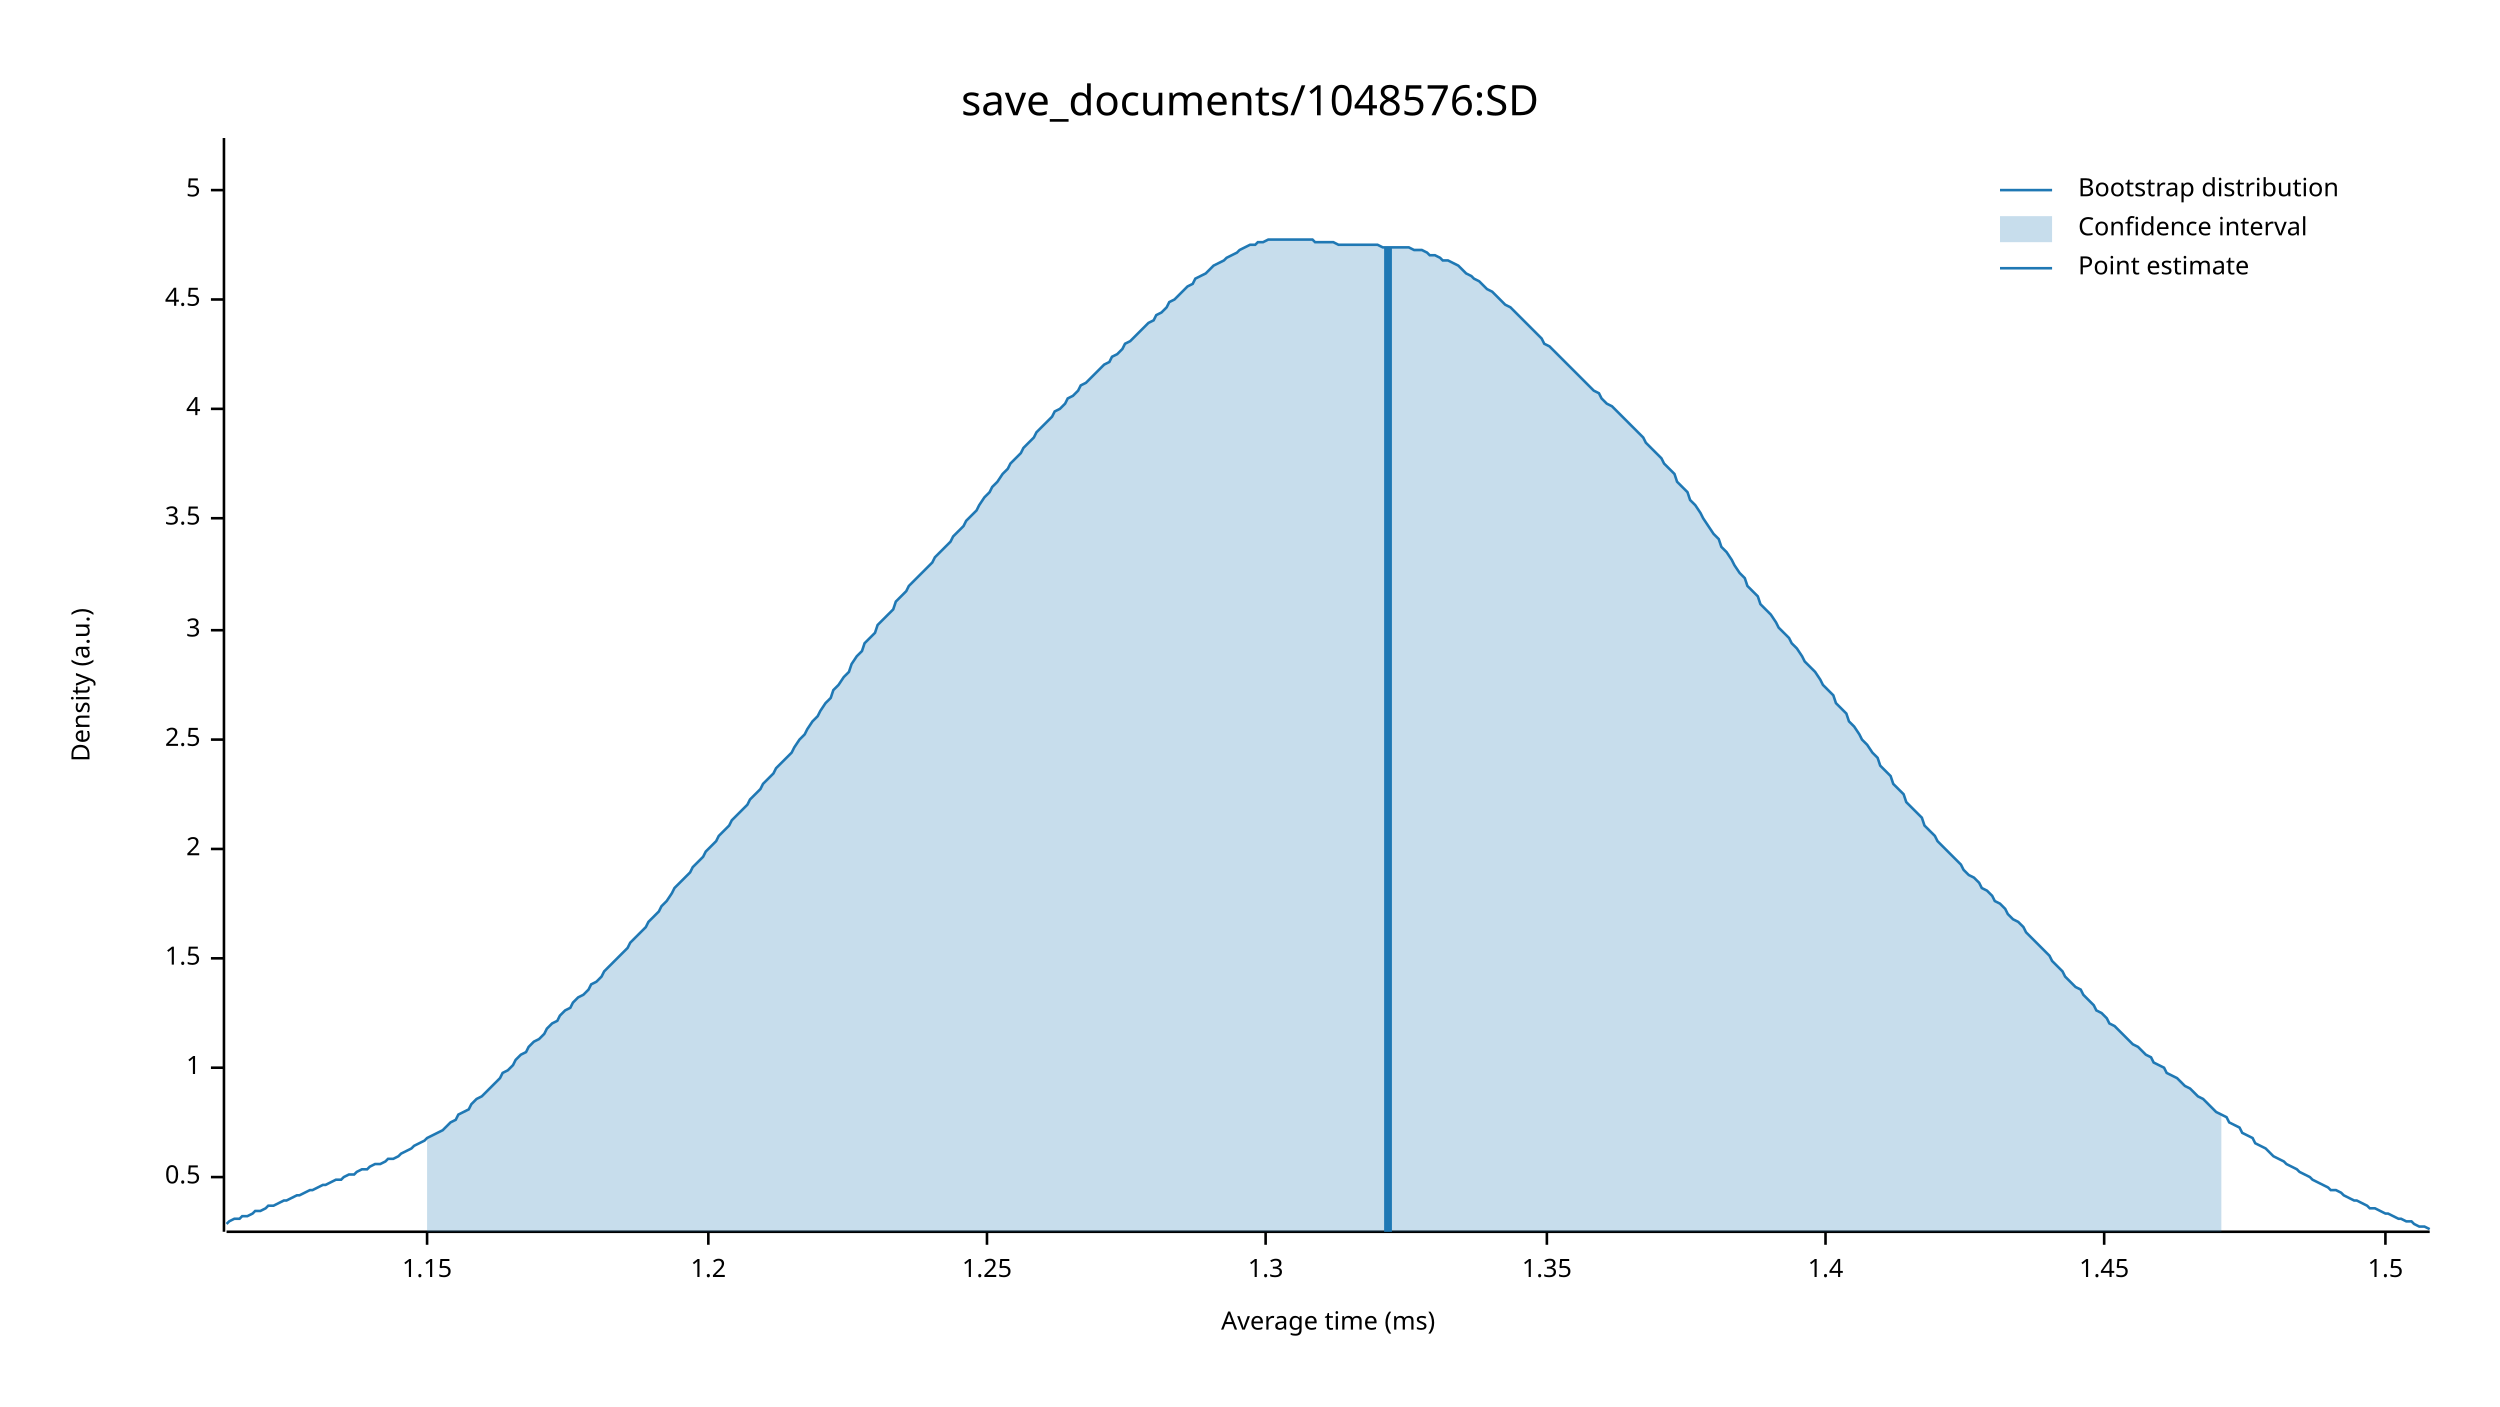
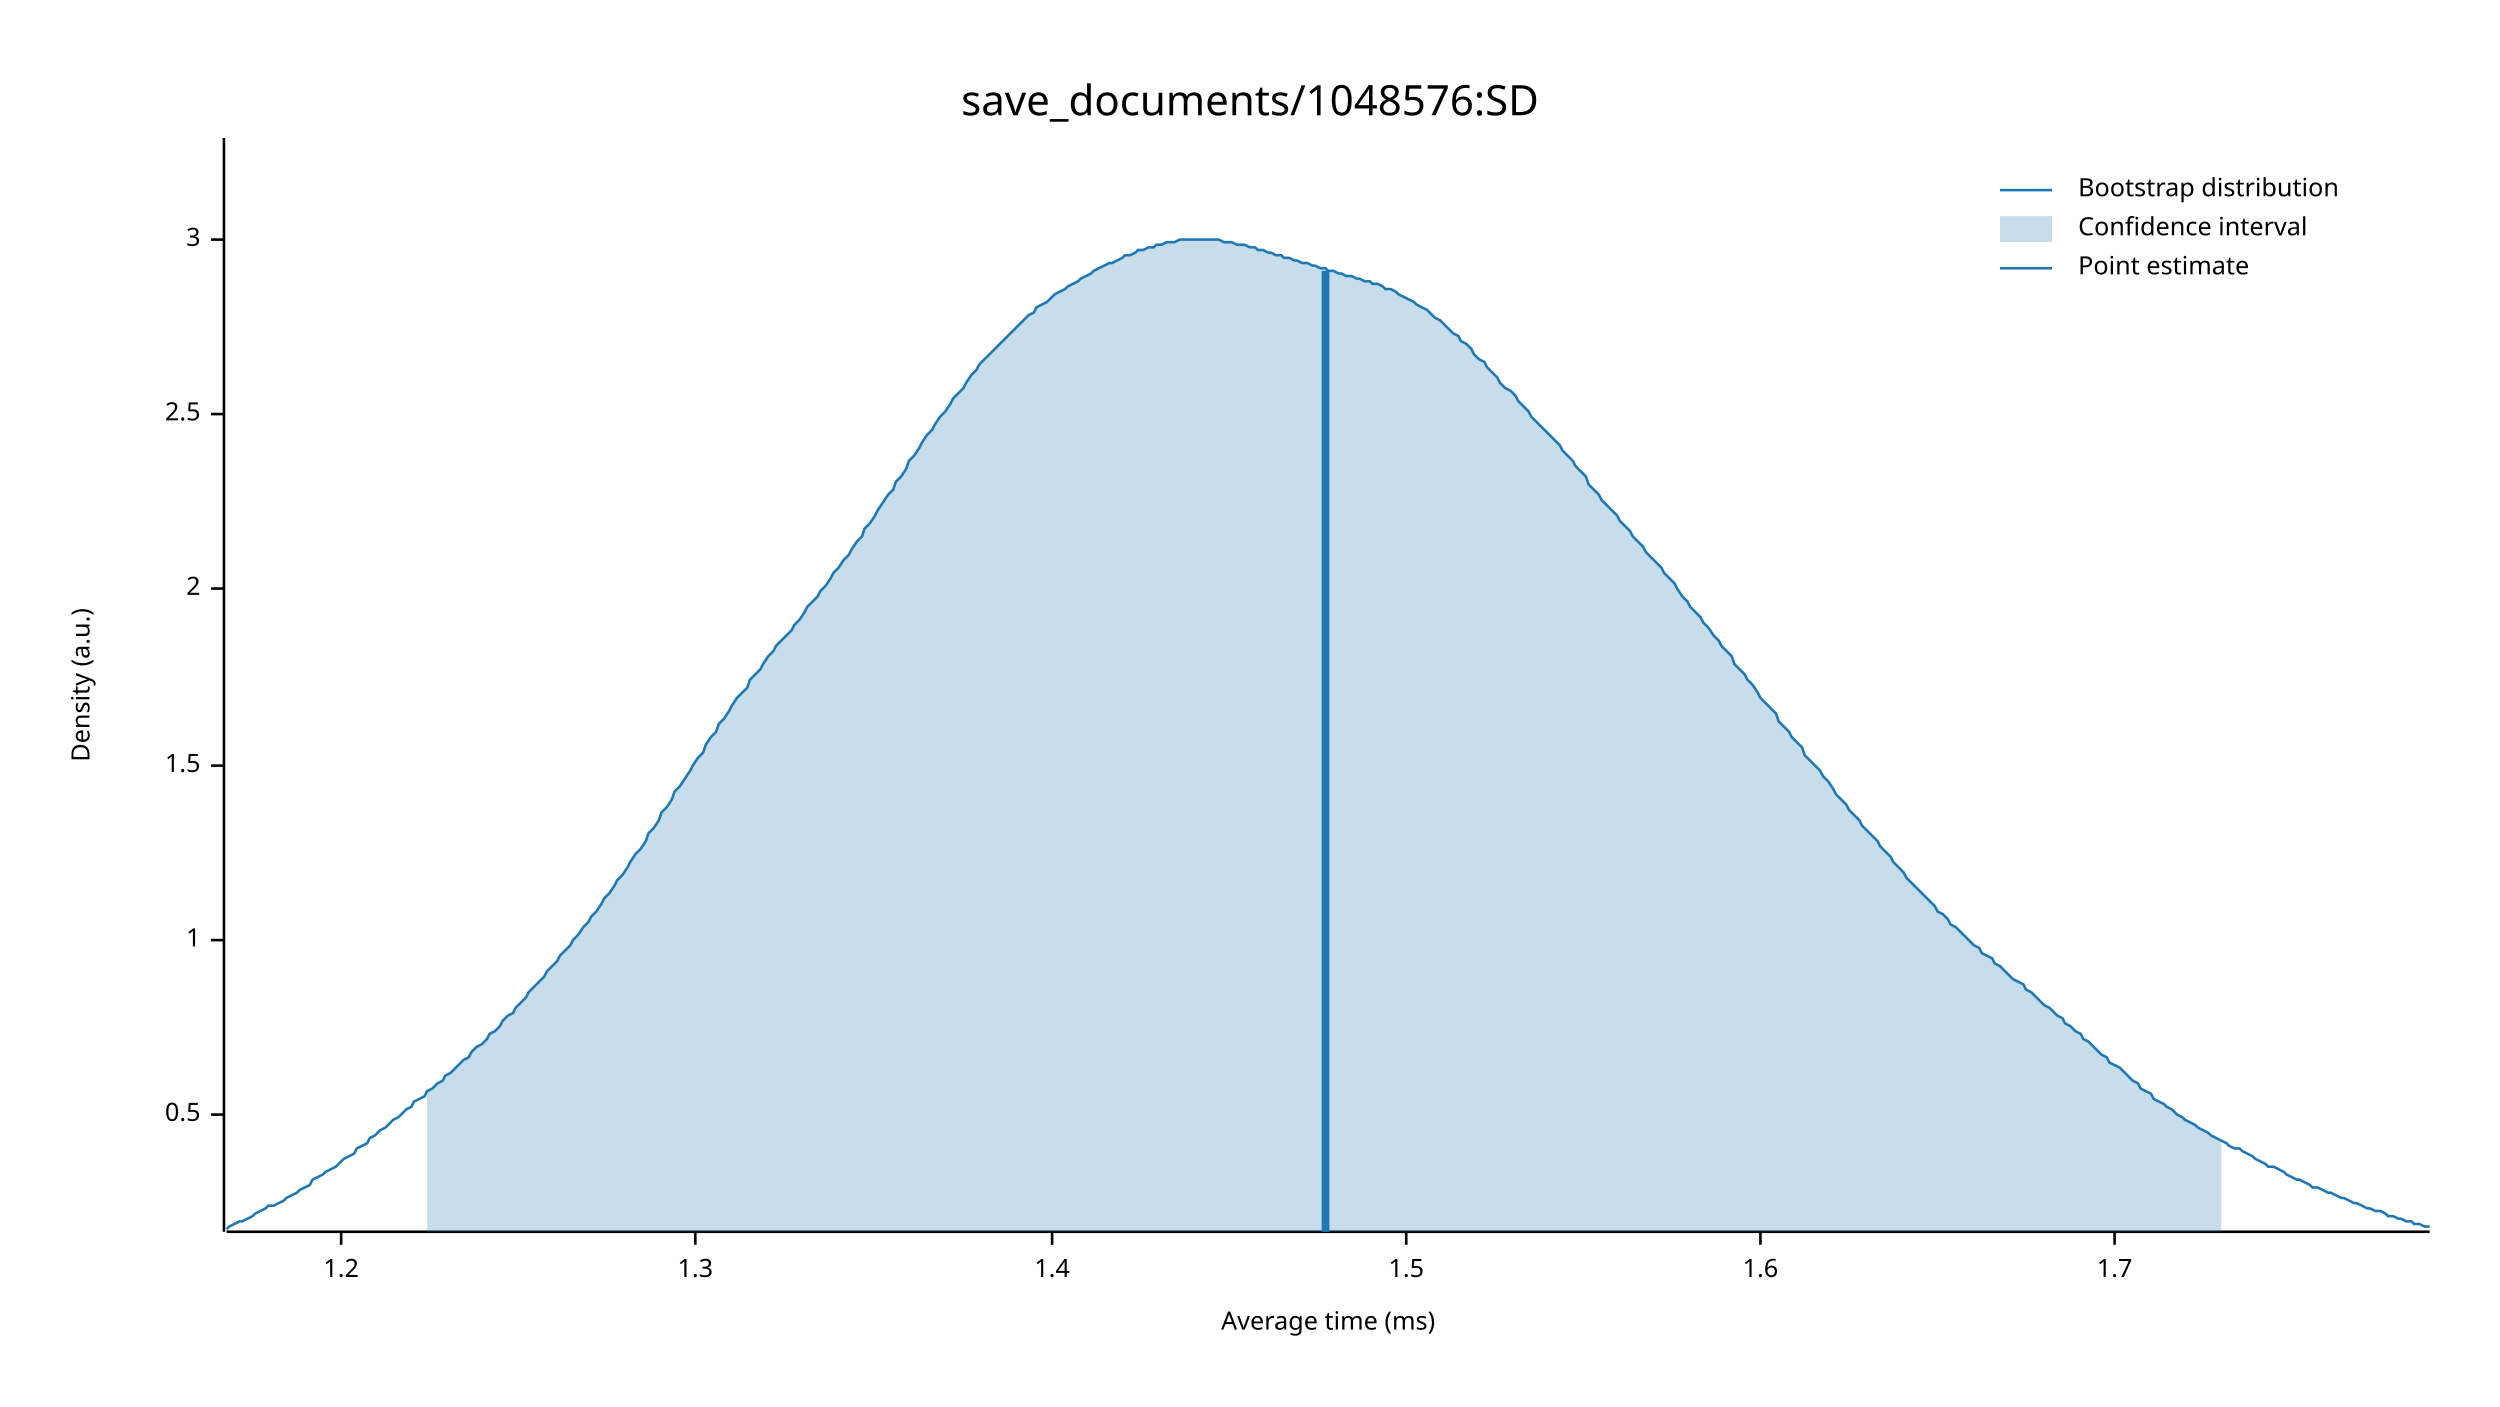
<svg xmlns="http://www.w3.org/2000/svg" width="960" height="540" viewBox="0 0 960 540">
  <text x="480" y="32" dy="0.76em" text-anchor="middle" font-family="sans-serif" font-size="16.129" opacity="1" fill="#000000">
save_documents/1048576:SD
</text>
  <text x="27" y="263" dy="0.76em" text-anchor="middle" font-family="sans-serif" font-size="9.677" opacity="1" fill="#000000" transform="rotate(270, 27, 263)">
Density (a.u.)
</text>
  <text x="510" y="513" dy="-0.5ex" text-anchor="middle" font-family="sans-serif" font-size="9.677" opacity="1" fill="#000000">
Average time (ms)
</text>
  <polyline fill="none" opacity="1" stroke="#000000" stroke-width="1" points="86,53 86,473 " />
-   <text x="77" y="452" dy="0.5ex" text-anchor="end" font-family="sans-serif" font-size="9.677" opacity="1" fill="#000000">
+   <text x="77" y="428" dy="0.5ex" text-anchor="end" font-family="sans-serif" font-size="9.677" opacity="1" fill="#000000">
0.5
</text>
-   <polyline fill="none" opacity="1" stroke="#000000" stroke-width="1" points="81,452 86,452 " />
-   <text x="77" y="410" dy="0.5ex" text-anchor="end" font-family="sans-serif" font-size="9.677" opacity="1" fill="#000000">
+   <polyline fill="none" opacity="1" stroke="#000000" stroke-width="1" points="81,428 86,428 " />
+   <text x="77" y="361" dy="0.5ex" text-anchor="end" font-family="sans-serif" font-size="9.677" opacity="1" fill="#000000">
1
</text>
-   <polyline fill="none" opacity="1" stroke="#000000" stroke-width="1" points="81,410 86,410 " />
-   <text x="77" y="368" dy="0.5ex" text-anchor="end" font-family="sans-serif" font-size="9.677" opacity="1" fill="#000000">
+   <polyline fill="none" opacity="1" stroke="#000000" stroke-width="1" points="81,361 86,361 " />
+   <text x="77" y="294" dy="0.5ex" text-anchor="end" font-family="sans-serif" font-size="9.677" opacity="1" fill="#000000">
1.5
</text>
-   <polyline fill="none" opacity="1" stroke="#000000" stroke-width="1" points="81,368 86,368 " />
-   <text x="77" y="326" dy="0.5ex" text-anchor="end" font-family="sans-serif" font-size="9.677" opacity="1" fill="#000000">
+   <polyline fill="none" opacity="1" stroke="#000000" stroke-width="1" points="81,294 86,294 " />
+   <text x="77" y="226" dy="0.5ex" text-anchor="end" font-family="sans-serif" font-size="9.677" opacity="1" fill="#000000">
2
</text>
-   <polyline fill="none" opacity="1" stroke="#000000" stroke-width="1" points="81,326 86,326 " />
-   <text x="77" y="284" dy="0.5ex" text-anchor="end" font-family="sans-serif" font-size="9.677" opacity="1" fill="#000000">
+   <polyline fill="none" opacity="1" stroke="#000000" stroke-width="1" points="81,226 86,226 " />
+   <text x="77" y="159" dy="0.5ex" text-anchor="end" font-family="sans-serif" font-size="9.677" opacity="1" fill="#000000">
2.5
</text>
-   <polyline fill="none" opacity="1" stroke="#000000" stroke-width="1" points="81,284 86,284 " />
-   <text x="77" y="242" dy="0.5ex" text-anchor="end" font-family="sans-serif" font-size="9.677" opacity="1" fill="#000000">
+   <polyline fill="none" opacity="1" stroke="#000000" stroke-width="1" points="81,159 86,159 " />
+   <text x="77" y="92" dy="0.5ex" text-anchor="end" font-family="sans-serif" font-size="9.677" opacity="1" fill="#000000">
3
</text>
-   <polyline fill="none" opacity="1" stroke="#000000" stroke-width="1" points="81,242 86,242 " />
-   <text x="77" y="199" dy="0.5ex" text-anchor="end" font-family="sans-serif" font-size="9.677" opacity="1" fill="#000000">
- 3.5
- </text>
-   <polyline fill="none" opacity="1" stroke="#000000" stroke-width="1" points="81,199 86,199 " />
-   <text x="77" y="157" dy="0.5ex" text-anchor="end" font-family="sans-serif" font-size="9.677" opacity="1" fill="#000000">
- 4
- </text>
-   <polyline fill="none" opacity="1" stroke="#000000" stroke-width="1" points="81,157 86,157 " />
-   <text x="77" y="115" dy="0.5ex" text-anchor="end" font-family="sans-serif" font-size="9.677" opacity="1" fill="#000000">
- 4.5
- </text>
-   <polyline fill="none" opacity="1" stroke="#000000" stroke-width="1" points="81,115 86,115 " />
-   <text x="77" y="73" dy="0.5ex" text-anchor="end" font-family="sans-serif" font-size="9.677" opacity="1" fill="#000000">
- 5
- </text>
-   <polyline fill="none" opacity="1" stroke="#000000" stroke-width="1" points="81,73 86,73 " />
+   <polyline fill="none" opacity="1" stroke="#000000" stroke-width="1" points="81,92 86,92 " />
  <polyline fill="none" opacity="1" stroke="#000000" stroke-width="1" points="87,473 933,473 " />
-   <text x="164" y="483" dy="0.76em" text-anchor="middle" font-family="sans-serif" font-size="9.677" opacity="1" fill="#000000">
- 1.15
- </text>
-   <polyline fill="none" opacity="1" stroke="#000000" stroke-width="1" points="164,473 164,478 " />
-   <text x="272" y="483" dy="0.76em" text-anchor="middle" font-family="sans-serif" font-size="9.677" opacity="1" fill="#000000">
+   <text x="131" y="483" dy="0.76em" text-anchor="middle" font-family="sans-serif" font-size="9.677" opacity="1" fill="#000000">
1.2
</text>
-   <polyline fill="none" opacity="1" stroke="#000000" stroke-width="1" points="272,473 272,478 " />
-   <text x="379" y="483" dy="0.76em" text-anchor="middle" font-family="sans-serif" font-size="9.677" opacity="1" fill="#000000">
- 1.25
- </text>
-   <polyline fill="none" opacity="1" stroke="#000000" stroke-width="1" points="379,473 379,478 " />
-   <text x="486" y="483" dy="0.76em" text-anchor="middle" font-family="sans-serif" font-size="9.677" opacity="1" fill="#000000">
+   <polyline fill="none" opacity="1" stroke="#000000" stroke-width="1" points="131,473 131,478 " />
+   <text x="267" y="483" dy="0.76em" text-anchor="middle" font-family="sans-serif" font-size="9.677" opacity="1" fill="#000000">
1.3
</text>
-   <polyline fill="none" opacity="1" stroke="#000000" stroke-width="1" points="486,473 486,478 " />
-   <text x="594" y="483" dy="0.76em" text-anchor="middle" font-family="sans-serif" font-size="9.677" opacity="1" fill="#000000">
- 1.35
- </text>
-   <polyline fill="none" opacity="1" stroke="#000000" stroke-width="1" points="594,473 594,478 " />
-   <text x="701" y="483" dy="0.76em" text-anchor="middle" font-family="sans-serif" font-size="9.677" opacity="1" fill="#000000">
+   <polyline fill="none" opacity="1" stroke="#000000" stroke-width="1" points="267,473 267,478 " />
+   <text x="404" y="483" dy="0.76em" text-anchor="middle" font-family="sans-serif" font-size="9.677" opacity="1" fill="#000000">
1.4
</text>
-   <polyline fill="none" opacity="1" stroke="#000000" stroke-width="1" points="701,473 701,478 " />
-   <text x="808" y="483" dy="0.76em" text-anchor="middle" font-family="sans-serif" font-size="9.677" opacity="1" fill="#000000">
- 1.45
- </text>
-   <polyline fill="none" opacity="1" stroke="#000000" stroke-width="1" points="808,473 808,478 " />
-   <text x="916" y="483" dy="0.76em" text-anchor="middle" font-family="sans-serif" font-size="9.677" opacity="1" fill="#000000">
+   <polyline fill="none" opacity="1" stroke="#000000" stroke-width="1" points="404,473 404,478 " />
+   <text x="540" y="483" dy="0.76em" text-anchor="middle" font-family="sans-serif" font-size="9.677" opacity="1" fill="#000000">
1.5
</text>
-   <polyline fill="none" opacity="1" stroke="#000000" stroke-width="1" points="916,473 916,478 " />
-   <polyline fill="none" opacity="1" stroke="#1F78B4" stroke-width="1" points="87,470 88,469 90,468 92,468 93,467 95,467 97,466 98,465 100,465 102,464 103,463 105,463 107,462 109,461 110,461 112,460 114,459 115,459 117,458 119,457 120,457 122,456 124,455 125,455 127,454 129,453 131,453 132,452 134,451 136,451 137,450 139,449 141,449 142,448 144,447 146,447 148,446 149,445 151,445 153,444 154,443 156,442 158,441 159,440 161,439 163,438 164,437 166,436 168,435 170,434 171,433 173,431 175,430 176,428 178,427 180,426 181,424 183,422 185,421 187,419 188,418 190,416 192,414 193,412 195,411 197,409 198,407 200,405 202,404 203,402 205,400 207,399 209,397 210,395 212,393 214,392 215,390 217,388 219,387 220,385 222,383 224,382 226,380 227,378 229,377 231,375 232,373 234,371 236,369 237,368 239,366 241,364 242,362 244,360 246,358 248,356 249,354 251,352 253,350 254,348 256,346 258,343 259,341 261,339 263,337 265,335 266,333 268,331 270,329 271,327 273,325 275,323 276,321 278,319 280,317 281,315 283,313 285,311 287,309 288,307 290,305 292,303 293,301 295,299 297,297 298,295 300,293 302,291 304,289 305,287 307,284 309,282 310,280 312,277 314,275 315,273 317,270 319,268 320,265 322,263 324,260 326,258 327,255 329,252 331,250 332,247 334,245 336,243 337,240 339,238 341,236 343,234 344,231 346,229 348,227 349,225 351,223 353,221 354,220 356,218 358,216 359,214 361,212 363,210 365,208 366,206 368,204 370,202 371,200 373,198 375,196 376,194 378,191 380,189 381,187 383,185 385,182 387,180 388,178 390,176 392,174 393,172 395,170 397,168 398,166 400,164 402,162 404,160 405,158 407,157 409,155 410,153 412,152 414,150 415,148 417,147 419,145 420,144 422,142 424,140 426,139 427,137 429,136 431,134 432,132 434,131 436,129 437,128 439,126 441,124 443,123 444,121 446,120 448,118 449,116 451,115 453,113 454,112 456,110 458,109 459,107 461,106 463,105 465,103 466,102 468,101 470,100 471,99 473,98 475,97 476,96 478,95 480,94 482,94 483,93 485,93 487,92 488,92 490,92 492,92 493,92 495,92 497,92 498,92 500,92 502,92 504,92 505,93 507,93 509,93 510,93 512,93 514,94 515,94 517,94 519,94 521,94 522,94 524,94 526,94 527,94 529,94 531,95 532,95 534,95 536,95 537,95 539,95 541,95 543,96 544,96 546,96 548,97 549,98 551,98 553,99 554,100 556,100 558,101 560,102 561,103 563,105 565,106 566,107 568,108 570,110 571,111 573,112 575,114 576,115 578,117 580,118 582,120 583,121 585,123 587,125 588,126 590,128 592,130 593,132 595,133 597,135 599,137 600,138 602,140 604,142 605,143 607,145 609,147 610,148 612,150 614,151 615,153 617,155 619,156 621,158 622,159 624,161 626,163 627,164 629,166 631,168 632,170 634,172 636,174 638,176 639,178 641,180 643,182 644,185 646,187 648,189 649,192 651,194 653,197 654,199 656,202 658,205 660,207 661,210 663,212 665,215 666,217 668,220 670,222 671,225 673,227 675,229 676,232 678,234 680,236 682,239 683,241 685,243 687,245 688,247 690,249 692,252 693,254 695,256 697,258 699,261 700,263 702,265 704,267 705,270 707,272 709,274 710,277 712,279 714,282 715,284 717,286 719,289 721,291 722,294 724,296 726,298 727,301 729,303 731,305 732,308 734,310 736,312 738,314 739,317 741,319 743,321 744,323 746,325 748,327 749,328 751,330 753,332 754,334 756,336 758,337 760,339 761,341 763,342 765,344 766,346 768,347 770,349 771,351 773,353 775,354 777,356 778,358 780,360 782,362 783,363 785,365 787,367 788,369 790,371 792,373 793,375 795,377 797,379 799,380 800,382 802,384 804,386 805,388 807,389 809,391 810,393 812,394 814,396 816,398 817,399 819,401 821,402 822,403 824,405 826,406 827,408 829,409 831,410 832,412 834,413 836,414 838,416 839,417 841,418 843,420 844,421 846,422 848,424 849,425 851,427 853,428 855,429 856,431 858,432 860,433 861,435 863,436 865,437 866,439 868,440 870,441 871,442 873,444 875,445 877,446 878,447 880,448 882,449 883,450 885,451 887,452 888,453 890,454 892,455 894,456 895,457 897,457 899,458 900,459 902,460 904,461 905,461 907,462 909,463 910,464 912,464 914,465 916,466 917,466 919,467 921,468 922,468 924,469 926,469 927,470 929,471 931,471 933,472 " />
-   <polygon opacity="0.25" fill="#1F78B4" points="164,437 166,436 168,435 170,434 171,433 173,431 175,430 176,428 178,427 180,426 181,424 183,422 185,421 187,419 188,418 190,416 192,414 193,412 195,411 197,409 198,407 200,405 202,404 203,402 205,400 207,399 209,397 210,395 212,393 214,392 215,390 217,388 219,387 220,385 222,383 224,382 226,380 227,378 229,377 231,375 232,373 234,371 236,369 237,368 239,366 241,364 242,362 244,360 246,358 248,356 249,354 251,352 253,350 254,348 256,346 258,343 259,341 261,339 263,337 265,335 266,333 268,331 270,329 271,327 273,325 275,323 276,321 278,319 280,317 281,315 283,313 285,311 287,309 288,307 290,305 292,303 293,301 295,299 297,297 298,295 300,293 302,291 304,289 305,287 307,284 309,282 310,280 312,277 314,275 315,273 317,270 319,268 320,265 322,263 324,260 326,258 327,255 329,252 331,250 332,247 334,245 336,243 337,240 339,238 341,236 343,234 344,231 346,229 348,227 349,225 351,223 353,221 354,220 356,218 358,216 359,214 361,212 363,210 365,208 366,206 368,204 370,202 371,200 373,198 375,196 376,194 378,191 380,189 381,187 383,185 385,182 387,180 388,178 390,176 392,174 393,172 395,170 397,168 398,166 400,164 402,162 404,160 405,158 407,157 409,155 410,153 412,152 414,150 415,148 417,147 419,145 420,144 422,142 424,140 426,139 427,137 429,136 431,134 432,132 434,131 436,129 437,128 439,126 441,124 443,123 444,121 446,120 448,118 449,116 451,115 453,113 454,112 456,110 458,109 459,107 461,106 463,105 465,103 466,102 468,101 470,100 471,99 473,98 475,97 476,96 478,95 480,94 482,94 483,93 485,93 487,92 488,92 490,92 492,92 493,92 495,92 497,92 498,92 500,92 502,92 504,92 505,93 507,93 509,93 510,93 512,93 514,94 515,94 517,94 519,94 521,94 522,94 524,94 526,94 527,94 529,94 531,95 532,95 534,95 536,95 537,95 539,95 541,95 543,96 544,96 546,96 548,97 549,98 551,98 553,99 554,100 556,100 558,101 560,102 561,103 563,105 565,106 566,107 568,108 570,110 571,111 573,112 575,114 576,115 578,117 580,118 582,120 583,121 585,123 587,125 588,126 590,128 592,130 593,132 595,133 597,135 599,137 600,138 602,140 604,142 605,143 607,145 609,147 610,148 612,150 614,151 615,153 617,155 619,156 621,158 622,159 624,161 626,163 627,164 629,166 631,168 632,170 634,172 636,174 638,176 639,178 641,180 643,182 644,185 646,187 648,189 649,192 651,194 653,197 654,199 656,202 658,205 660,207 661,210 663,212 665,215 666,217 668,220 670,222 671,225 673,227 675,229 676,232 678,234 680,236 682,239 683,241 685,243 687,245 688,247 690,249 692,252 693,254 695,256 697,258 699,261 700,263 702,265 704,267 705,270 707,272 709,274 710,277 712,279 714,282 715,284 717,286 719,289 721,291 722,294 724,296 726,298 727,301 729,303 731,305 732,308 734,310 736,312 738,314 739,317 741,319 743,321 744,323 746,325 748,327 749,328 751,330 753,332 754,334 756,336 758,337 760,339 761,341 763,342 765,344 766,346 768,347 770,349 771,351 773,353 775,354 777,356 778,358 780,360 782,362 783,363 785,365 787,367 788,369 790,371 792,373 793,375 795,377 797,379 799,380 800,382 802,384 804,386 805,388 807,389 809,391 810,393 812,394 814,396 816,398 817,399 819,401 821,402 822,403 824,405 826,406 827,408 829,409 831,410 832,412 834,413 836,414 838,416 839,417 841,418 843,420 844,421 846,422 848,424 849,425 851,427 853,428 853,473 164,473 " />
-   <polyline fill="none" opacity="1" stroke="#1F78B4" stroke-width="3" points="533,473 533,95 " />
+   <polyline fill="none" opacity="1" stroke="#000000" stroke-width="1" points="540,473 540,478 " />
+   <text x="676" y="483" dy="0.76em" text-anchor="middle" font-family="sans-serif" font-size="9.677" opacity="1" fill="#000000">
+ 1.6
+ </text>
+   <polyline fill="none" opacity="1" stroke="#000000" stroke-width="1" points="676,473 676,478 " />
+   <text x="812" y="483" dy="0.76em" text-anchor="middle" font-family="sans-serif" font-size="9.677" opacity="1" fill="#000000">
+ 1.7
+ </text>
+   <polyline fill="none" opacity="1" stroke="#000000" stroke-width="1" points="812,473 812,478 " />
+   <polyline fill="none" opacity="1" stroke="#1F78B4" stroke-width="1" points="87,472 88,471 90,470 92,469 93,469 95,468 97,467 98,466 100,465 102,464 103,463 105,463 107,462 109,461 110,460 112,459 114,458 115,457 117,456 119,455 120,453 122,452 124,451 125,450 127,449 129,448 131,446 132,445 134,444 136,443 137,441 139,440 141,439 142,437 144,436 146,434 148,433 149,432 151,430 153,429 154,428 156,426 158,425 159,423 161,422 163,421 164,419 166,418 168,416 170,415 171,413 173,412 175,410 176,409 178,407 180,406 181,404 183,402 185,401 187,399 188,397 190,396 192,394 193,392 195,390 197,389 198,387 200,385 202,383 203,381 205,379 207,377 209,375 210,373 212,371 214,369 215,367 217,365 219,363 220,361 222,359 224,356 226,354 227,352 229,350 231,347 232,345 234,343 236,340 237,338 239,336 241,333 242,331 244,328 246,326 248,323 249,320 251,318 253,315 254,312 256,310 258,307 259,304 261,302 263,299 265,296 266,294 268,291 270,289 271,286 273,283 275,281 276,278 278,276 280,273 281,271 283,268 285,266 287,264 288,261 290,259 292,257 293,255 295,252 297,250 298,248 300,246 302,244 304,242 305,240 307,238 309,235 310,233 312,231 314,229 315,227 317,225 319,222 320,220 322,218 324,215 326,213 327,211 329,208 331,206 332,203 334,201 336,198 337,196 339,193 341,190 343,188 344,185 346,183 348,180 349,177 351,175 353,172 354,170 356,167 358,165 359,163 361,160 363,158 365,155 366,153 368,151 370,149 371,147 373,144 375,142 376,140 378,138 380,136 381,135 383,133 385,131 387,129 388,128 390,126 392,124 393,123 395,121 397,120 398,118 400,117 402,116 404,114 405,113 407,112 409,111 410,110 412,109 414,108 415,107 417,106 419,105 420,104 422,103 424,102 426,101 427,101 429,100 431,99 432,98 434,98 436,97 437,96 439,96 441,95 443,95 444,94 446,94 448,93 449,93 451,93 453,92 454,92 456,92 458,92 459,92 461,92 463,92 465,92 466,92 468,92 470,93 471,93 473,93 475,94 476,94 478,94 480,95 482,95 483,96 485,96 487,97 488,97 490,98 492,98 493,99 495,99 497,100 498,100 500,101 502,101 504,102 505,102 507,103 509,103 510,104 512,104 514,105 515,105 517,106 519,106 521,107 522,107 524,108 526,108 527,109 529,109 531,110 532,111 534,111 536,112 537,113 539,114 541,115 543,116 544,117 546,118 548,119 549,120 551,122 553,123 554,124 556,126 558,128 560,129 561,131 563,132 565,134 566,136 568,138 570,139 571,141 573,143 575,145 576,147 578,149 580,150 582,152 583,154 585,156 587,158 588,160 590,162 592,164 593,165 595,167 597,169 599,171 600,173 602,175 604,177 605,179 607,181 609,183 610,186 612,188 614,190 615,192 617,194 619,196 621,198 622,200 624,202 626,204 627,206 629,208 631,210 632,212 634,214 636,216 638,218 639,220 641,222 643,224 644,226 646,229 648,231 649,233 651,235 653,237 654,239 656,241 658,244 660,246 661,248 663,250 665,252 666,255 668,257 670,259 671,261 673,263 675,266 676,268 678,270 680,272 682,274 683,277 685,279 687,281 688,283 690,285 692,287 693,290 695,292 697,294 699,296 700,298 702,300 704,303 705,305 707,307 709,309 710,311 712,313 714,315 715,317 717,319 719,321 721,323 722,325 724,327 726,329 727,331 729,333 731,335 732,337 734,339 736,341 738,343 739,344 741,346 743,348 744,350 746,351 748,353 749,355 751,356 753,358 754,359 756,361 758,363 760,364 761,366 763,367 765,368 766,370 768,371 770,373 771,374 773,376 775,377 777,378 778,380 780,381 782,383 783,384 785,386 787,387 788,388 790,390 792,391 793,393 795,394 797,396 799,397 800,399 802,400 804,402 805,403 807,405 809,406 810,408 812,409 814,410 816,412 817,413 819,415 821,416 822,418 824,419 826,420 827,422 829,423 831,424 832,425 834,426 836,428 838,429 839,430 841,431 843,432 844,433 846,434 848,435 849,436 851,437 853,438 855,439 856,440 858,441 860,441 861,442 863,443 865,444 866,445 868,446 870,447 871,448 873,448 875,449 877,450 878,451 880,452 882,453 883,453 885,454 887,455 888,456 890,456 892,457 894,458 895,458 897,459 899,460 900,460 902,461 904,462 905,462 907,463 909,464 910,464 912,465 914,465 916,466 917,467 919,467 921,468 922,468 924,469 926,469 927,470 929,470 931,471 933,471 " />
+   <polygon opacity="0.25" fill="#1F78B4" points="164,419 166,418 168,416 170,415 171,413 173,412 175,410 176,409 178,407 180,406 181,404 183,402 185,401 187,399 188,397 190,396 192,394 193,392 195,390 197,389 198,387 200,385 202,383 203,381 205,379 207,377 209,375 210,373 212,371 214,369 215,367 217,365 219,363 220,361 222,359 224,356 226,354 227,352 229,350 231,347 232,345 234,343 236,340 237,338 239,336 241,333 242,331 244,328 246,326 248,323 249,320 251,318 253,315 254,312 256,310 258,307 259,304 261,302 263,299 265,296 266,294 268,291 270,289 271,286 273,283 275,281 276,278 278,276 280,273 281,271 283,268 285,266 287,264 288,261 290,259 292,257 293,255 295,252 297,250 298,248 300,246 302,244 304,242 305,240 307,238 309,235 310,233 312,231 314,229 315,227 317,225 319,222 320,220 322,218 324,215 326,213 327,211 329,208 331,206 332,203 334,201 336,198 337,196 339,193 341,190 343,188 344,185 346,183 348,180 349,177 351,175 353,172 354,170 356,167 358,165 359,163 361,160 363,158 365,155 366,153 368,151 370,149 371,147 373,144 375,142 376,140 378,138 380,136 381,135 383,133 385,131 387,129 388,128 390,126 392,124 393,123 395,121 397,120 398,118 400,117 402,116 404,114 405,113 407,112 409,111 410,110 412,109 414,108 415,107 417,106 419,105 420,104 422,103 424,102 426,101 427,101 429,100 431,99 432,98 434,98 436,97 437,96 439,96 441,95 443,95 444,94 446,94 448,93 449,93 451,93 453,92 454,92 456,92 458,92 459,92 461,92 463,92 465,92 466,92 468,92 470,93 471,93 473,93 475,94 476,94 478,94 480,95 482,95 483,96 485,96 487,97 488,97 490,98 492,98 493,99 495,99 497,100 498,100 500,101 502,101 504,102 505,102 507,103 509,103 510,104 512,104 514,105 515,105 517,106 519,106 521,107 522,107 524,108 526,108 527,109 529,109 531,110 532,111 534,111 536,112 537,113 539,114 541,115 543,116 544,117 546,118 548,119 549,120 551,122 553,123 554,124 556,126 558,128 560,129 561,131 563,132 565,134 566,136 568,138 570,139 571,141 573,143 575,145 576,147 578,149 580,150 582,152 583,154 585,156 587,158 588,160 590,162 592,164 593,165 595,167 597,169 599,171 600,173 602,175 604,177 605,179 607,181 609,183 610,186 612,188 614,190 615,192 617,194 619,196 621,198 622,200 624,202 626,204 627,206 629,208 631,210 632,212 634,214 636,216 638,218 639,220 641,222 643,224 644,226 646,229 648,231 649,233 651,235 653,237 654,239 656,241 658,244 660,246 661,248 663,250 665,252 666,255 668,257 670,259 671,261 673,263 675,266 676,268 678,270 680,272 682,274 683,277 685,279 687,281 688,283 690,285 692,287 693,290 695,292 697,294 699,296 700,298 702,300 704,303 705,305 707,307 709,309 710,311 712,313 714,315 715,317 717,319 719,321 721,323 722,325 724,327 726,329 727,331 729,333 731,335 732,337 734,339 736,341 738,343 739,344 741,346 743,348 744,350 746,351 748,353 749,355 751,356 753,358 754,359 756,361 758,363 760,364 761,366 763,367 765,368 766,370 768,371 770,373 771,374 773,376 775,377 777,378 778,380 780,381 782,383 783,384 785,386 787,387 788,388 790,390 792,391 793,393 795,394 797,396 799,397 800,399 802,400 804,402 805,403 807,405 809,406 810,408 812,409 814,410 816,412 817,413 819,415 821,416 822,418 824,419 826,420 827,422 829,423 831,424 832,425 834,426 836,428 838,429 839,430 841,431 843,432 844,433 846,434 848,435 849,436 851,437 853,438 853,473 164,473 " />
+   <polyline fill="none" opacity="1" stroke="#1F78B4" stroke-width="3" points="509,473 509,104 " />
  <text x="798" y="68" dy="0.76em" text-anchor="start" font-family="sans-serif" font-size="9.677" opacity="1" fill="#000000">
Bootstrap distribution
</text>
  <text x="798" y="83" dy="0.76em" text-anchor="start" font-family="sans-serif" font-size="9.677" opacity="1" fill="#000000">
Confidence interval
</text>
  <text x="798" y="98" dy="0.76em" text-anchor="start" font-family="sans-serif" font-size="9.677" opacity="1" fill="#000000">
Point estimate
</text>
  <polyline fill="none" opacity="1" stroke="#1F78B4" stroke-width="1" points="768,73 788,73 " />
  <rect x="768" y="83" width="20" height="10" opacity="0.25" fill="#1F78B4" stroke="none" />
  <polyline fill="none" opacity="1" stroke="#1F78B4" stroke-width="1" points="768,103 788,103 " />
</svg>
